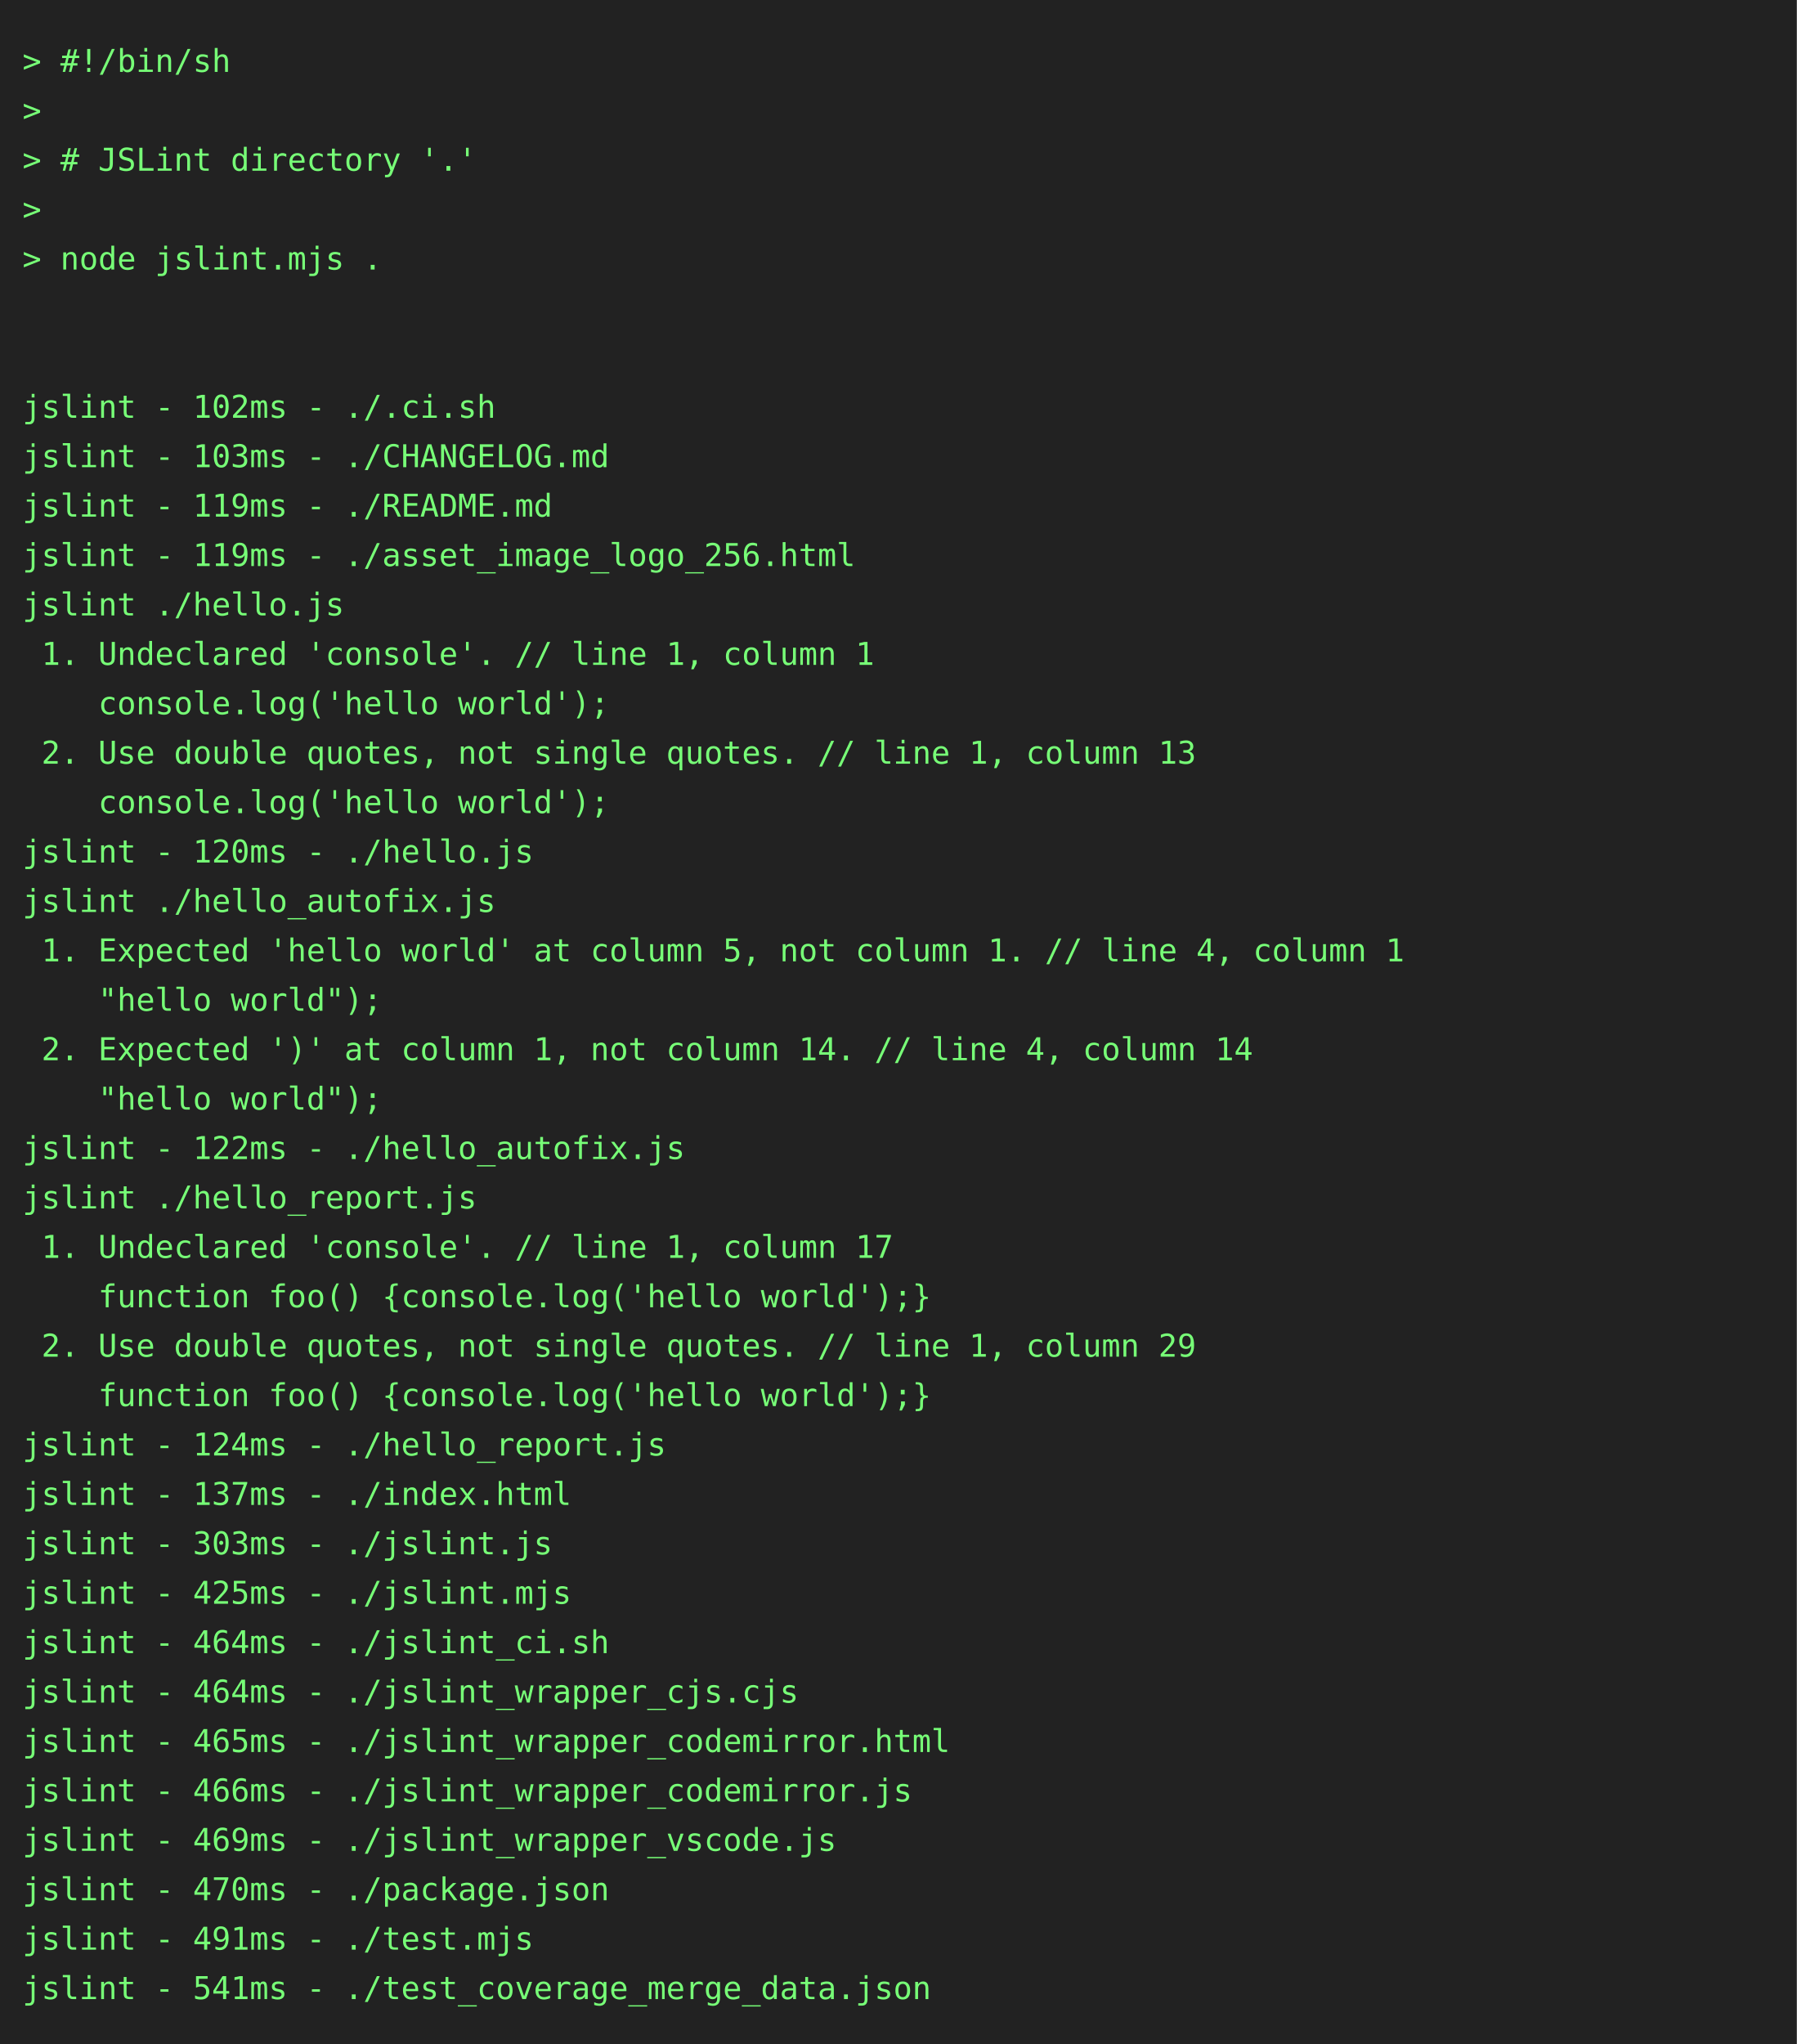
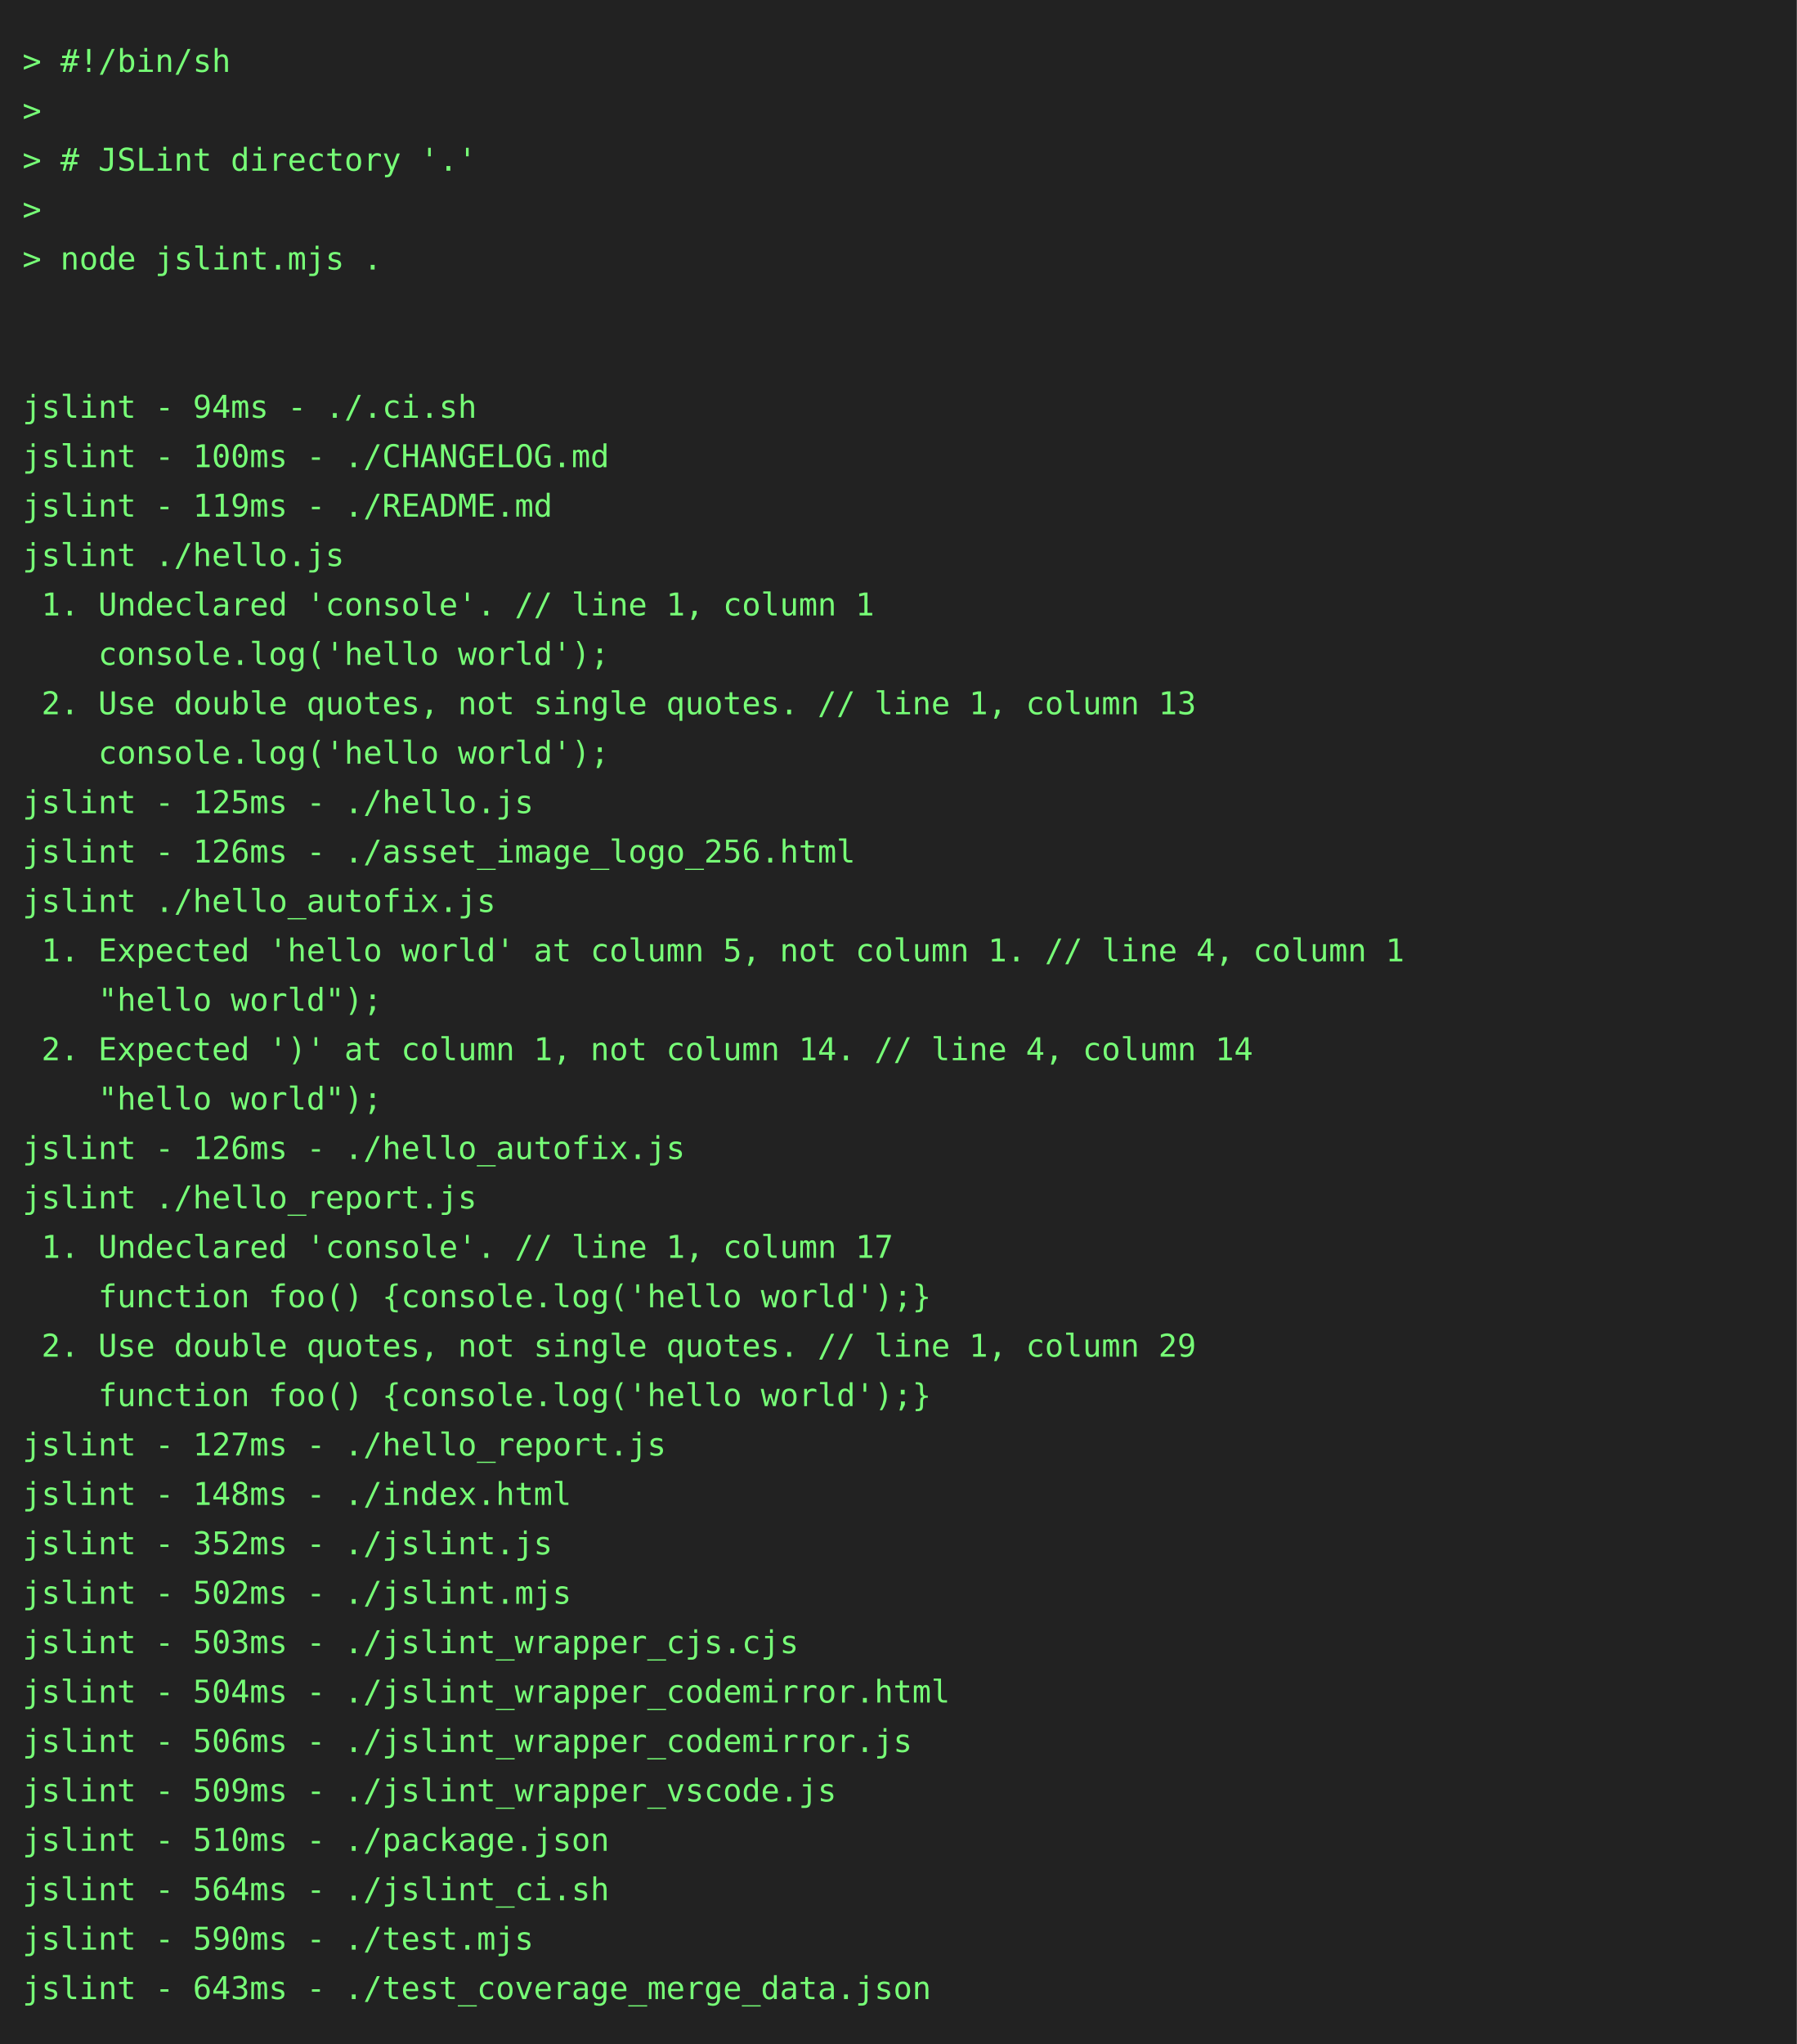
<svg xmlns="http://www.w3.org/2000/svg" height="910" width="800">
  <rect height="910" fill="#222" width="800" />
  <text fill="#7f7" font-family="consolas, menlo, monospace" font-size="14" xml:space="preserve">
    <tspan lengthAdjust="spacingAndGlyphs" textLength="768" x="10" y="32">&gt; #!/bin/sh                                                                                      </tspan>
    <tspan lengthAdjust="spacingAndGlyphs" textLength="768" x="10" y="54">&gt;                                                                                                </tspan>
    <tspan lengthAdjust="spacingAndGlyphs" textLength="768" x="10" y="76">&gt; # JSLint directory '.'                                                                         </tspan>
    <tspan lengthAdjust="spacingAndGlyphs" textLength="768" x="10" y="98">&gt;                                                                                                </tspan>
    <tspan lengthAdjust="spacingAndGlyphs" textLength="768" x="10" y="120">&gt; node jslint.mjs .                                                                              </tspan>
    <tspan lengthAdjust="spacingAndGlyphs" textLength="768" x="10" y="142">                                                                                                 </tspan>
    <tspan lengthAdjust="spacingAndGlyphs" textLength="768" x="10" y="164">                                                                                                 </tspan>
-     <tspan lengthAdjust="spacingAndGlyphs" textLength="768" x="10" y="186">jslint - 102ms - ./.ci.sh                                                                        </tspan>
-     <tspan lengthAdjust="spacingAndGlyphs" textLength="768" x="10" y="208">jslint - 103ms - ./CHANGELOG.md                                                                  </tspan>
+     <tspan lengthAdjust="spacingAndGlyphs" textLength="768" x="10" y="186">jslint - 94ms - ./.ci.sh                                                                         </tspan>
+     <tspan lengthAdjust="spacingAndGlyphs" textLength="768" x="10" y="208">jslint - 100ms - ./CHANGELOG.md                                                                  </tspan>
    <tspan lengthAdjust="spacingAndGlyphs" textLength="768" x="10" y="230">jslint - 119ms - ./README.md                                                                     </tspan>
-     <tspan lengthAdjust="spacingAndGlyphs" textLength="768" x="10" y="252">jslint - 119ms - ./asset_image_logo_256.html                                                     </tspan>
-     <tspan lengthAdjust="spacingAndGlyphs" textLength="768" x="10" y="274">jslint ./hello.js                                                                                </tspan>
-     <tspan lengthAdjust="spacingAndGlyphs" textLength="768" x="10" y="296"> 1. Undeclared 'console'. // line 1, column 1                                                    </tspan>
-     <tspan lengthAdjust="spacingAndGlyphs" textLength="768" x="10" y="318">    console.log('hello world');                                                                  </tspan>
-     <tspan lengthAdjust="spacingAndGlyphs" textLength="768" x="10" y="340"> 2. Use double quotes, not single quotes. // line 1, column 13                                   </tspan>
-     <tspan lengthAdjust="spacingAndGlyphs" textLength="768" x="10" y="362">    console.log('hello world');                                                                  </tspan>
-     <tspan lengthAdjust="spacingAndGlyphs" textLength="768" x="10" y="384">jslint - 120ms - ./hello.js                                                                      </tspan>
+     <tspan lengthAdjust="spacingAndGlyphs" textLength="768" x="10" y="252">jslint ./hello.js                                                                                </tspan>
+     <tspan lengthAdjust="spacingAndGlyphs" textLength="768" x="10" y="274"> 1. Undeclared 'console'. // line 1, column 1                                                    </tspan>
+     <tspan lengthAdjust="spacingAndGlyphs" textLength="768" x="10" y="296">    console.log('hello world');                                                                  </tspan>
+     <tspan lengthAdjust="spacingAndGlyphs" textLength="768" x="10" y="318"> 2. Use double quotes, not single quotes. // line 1, column 13                                   </tspan>
+     <tspan lengthAdjust="spacingAndGlyphs" textLength="768" x="10" y="340">    console.log('hello world');                                                                  </tspan>
+     <tspan lengthAdjust="spacingAndGlyphs" textLength="768" x="10" y="362">jslint - 125ms - ./hello.js                                                                      </tspan>
+     <tspan lengthAdjust="spacingAndGlyphs" textLength="768" x="10" y="384">jslint - 126ms - ./asset_image_logo_256.html                                                     </tspan>
    <tspan lengthAdjust="spacingAndGlyphs" textLength="768" x="10" y="406">jslint ./hello_autofix.js                                                                        </tspan>
    <tspan lengthAdjust="spacingAndGlyphs" textLength="768" x="10" y="428"> 1. Expected 'hello world' at column 5, not column 1. // line 4, column 1                        </tspan>
    <tspan lengthAdjust="spacingAndGlyphs" textLength="768" x="10" y="450">    "hello world");                                                                              </tspan>
    <tspan lengthAdjust="spacingAndGlyphs" textLength="768" x="10" y="472"> 2. Expected ')' at column 1, not column 14. // line 4, column 14                                </tspan>
    <tspan lengthAdjust="spacingAndGlyphs" textLength="768" x="10" y="494">    "hello world");                                                                              </tspan>
-     <tspan lengthAdjust="spacingAndGlyphs" textLength="768" x="10" y="516">jslint - 122ms - ./hello_autofix.js                                                              </tspan>
+     <tspan lengthAdjust="spacingAndGlyphs" textLength="768" x="10" y="516">jslint - 126ms - ./hello_autofix.js                                                              </tspan>
    <tspan lengthAdjust="spacingAndGlyphs" textLength="768" x="10" y="538">jslint ./hello_report.js                                                                         </tspan>
    <tspan lengthAdjust="spacingAndGlyphs" textLength="768" x="10" y="560"> 1. Undeclared 'console'. // line 1, column 17                                                   </tspan>
    <tspan lengthAdjust="spacingAndGlyphs" textLength="768" x="10" y="582">    function foo() {console.log('hello world');}                                                 </tspan>
    <tspan lengthAdjust="spacingAndGlyphs" textLength="768" x="10" y="604"> 2. Use double quotes, not single quotes. // line 1, column 29                                   </tspan>
    <tspan lengthAdjust="spacingAndGlyphs" textLength="768" x="10" y="626">    function foo() {console.log('hello world');}                                                 </tspan>
-     <tspan lengthAdjust="spacingAndGlyphs" textLength="768" x="10" y="648">jslint - 124ms - ./hello_report.js                                                               </tspan>
-     <tspan lengthAdjust="spacingAndGlyphs" textLength="768" x="10" y="670">jslint - 137ms - ./index.html                                                                    </tspan>
-     <tspan lengthAdjust="spacingAndGlyphs" textLength="768" x="10" y="692">jslint - 303ms - ./jslint.js                                                                     </tspan>
-     <tspan lengthAdjust="spacingAndGlyphs" textLength="768" x="10" y="714">jslint - 425ms - ./jslint.mjs                                                                    </tspan>
-     <tspan lengthAdjust="spacingAndGlyphs" textLength="768" x="10" y="736">jslint - 464ms - ./jslint_ci.sh                                                                  </tspan>
-     <tspan lengthAdjust="spacingAndGlyphs" textLength="768" x="10" y="758">jslint - 464ms - ./jslint_wrapper_cjs.cjs                                                        </tspan>
-     <tspan lengthAdjust="spacingAndGlyphs" textLength="768" x="10" y="780">jslint - 465ms - ./jslint_wrapper_codemirror.html                                                </tspan>
-     <tspan lengthAdjust="spacingAndGlyphs" textLength="768" x="10" y="802">jslint - 466ms - ./jslint_wrapper_codemirror.js                                                  </tspan>
-     <tspan lengthAdjust="spacingAndGlyphs" textLength="768" x="10" y="824">jslint - 469ms - ./jslint_wrapper_vscode.js                                                      </tspan>
-     <tspan lengthAdjust="spacingAndGlyphs" textLength="768" x="10" y="846">jslint - 470ms - ./package.json                                                                  </tspan>
-     <tspan lengthAdjust="spacingAndGlyphs" textLength="768" x="10" y="868">jslint - 491ms - ./test.mjs                                                                      </tspan>
-     <tspan lengthAdjust="spacingAndGlyphs" textLength="768" x="10" y="890">jslint - 541ms - ./test_coverage_merge_data.json                                                 </tspan>
+     <tspan lengthAdjust="spacingAndGlyphs" textLength="768" x="10" y="648">jslint - 127ms - ./hello_report.js                                                               </tspan>
+     <tspan lengthAdjust="spacingAndGlyphs" textLength="768" x="10" y="670">jslint - 148ms - ./index.html                                                                    </tspan>
+     <tspan lengthAdjust="spacingAndGlyphs" textLength="768" x="10" y="692">jslint - 352ms - ./jslint.js                                                                     </tspan>
+     <tspan lengthAdjust="spacingAndGlyphs" textLength="768" x="10" y="714">jslint - 502ms - ./jslint.mjs                                                                    </tspan>
+     <tspan lengthAdjust="spacingAndGlyphs" textLength="768" x="10" y="736">jslint - 503ms - ./jslint_wrapper_cjs.cjs                                                        </tspan>
+     <tspan lengthAdjust="spacingAndGlyphs" textLength="768" x="10" y="758">jslint - 504ms - ./jslint_wrapper_codemirror.html                                                </tspan>
+     <tspan lengthAdjust="spacingAndGlyphs" textLength="768" x="10" y="780">jslint - 506ms - ./jslint_wrapper_codemirror.js                                                  </tspan>
+     <tspan lengthAdjust="spacingAndGlyphs" textLength="768" x="10" y="802">jslint - 509ms - ./jslint_wrapper_vscode.js                                                      </tspan>
+     <tspan lengthAdjust="spacingAndGlyphs" textLength="768" x="10" y="824">jslint - 510ms - ./package.json                                                                  </tspan>
+     <tspan lengthAdjust="spacingAndGlyphs" textLength="768" x="10" y="846">jslint - 564ms - ./jslint_ci.sh                                                                  </tspan>
+     <tspan lengthAdjust="spacingAndGlyphs" textLength="768" x="10" y="868">jslint - 590ms - ./test.mjs                                                                      </tspan>
+     <tspan lengthAdjust="spacingAndGlyphs" textLength="768" x="10" y="890">jslint - 643ms - ./test_coverage_merge_data.json                                                 </tspan>
  </text>
</svg>
